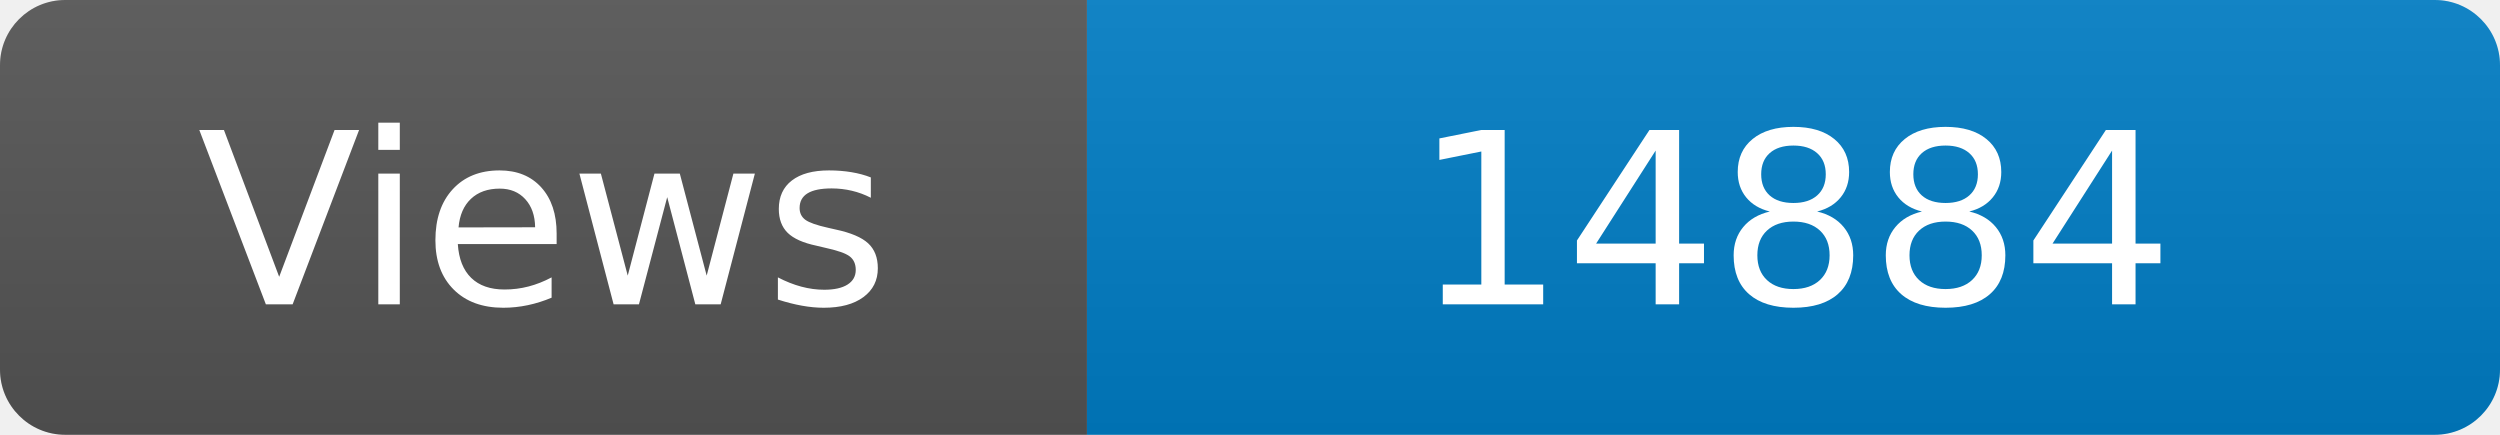
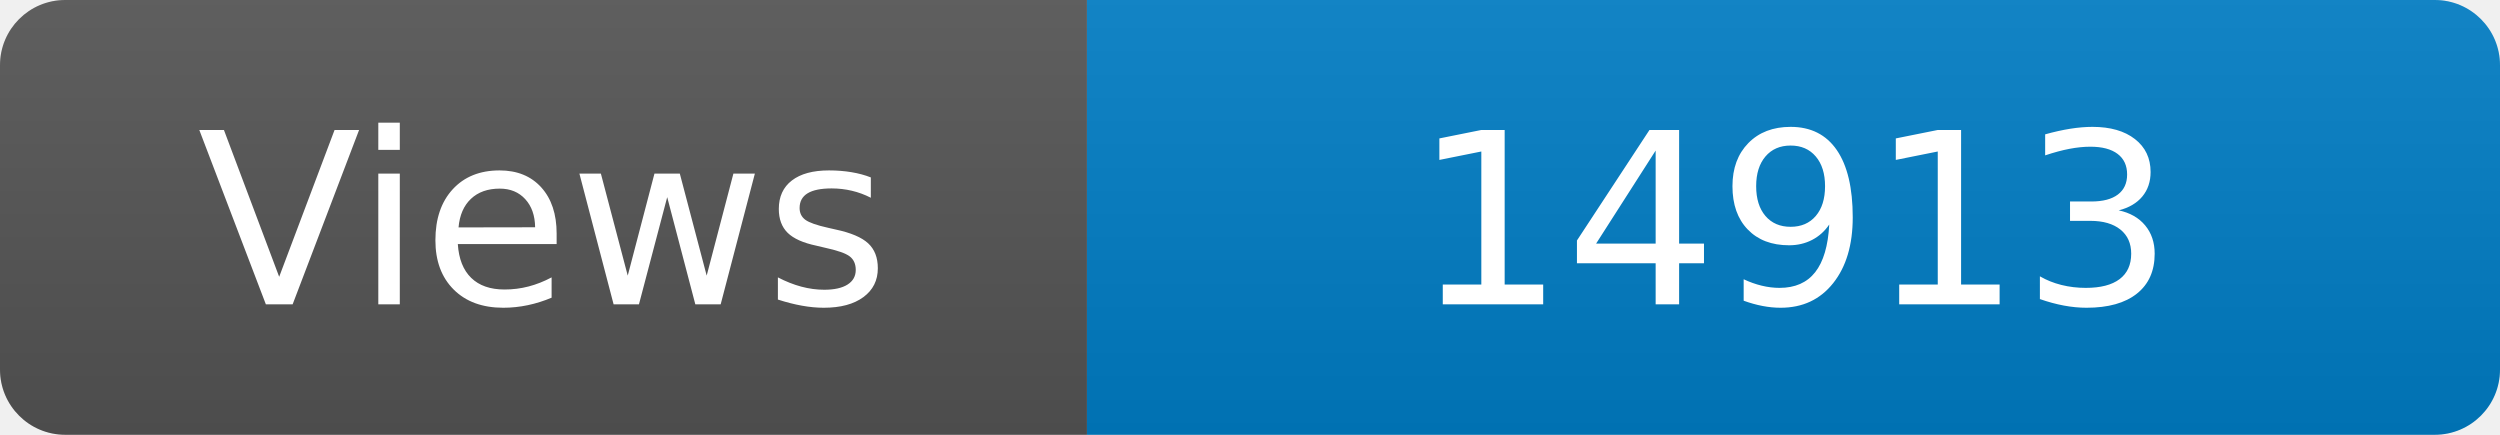
<svg xmlns="http://www.w3.org/2000/svg" width="115" height="20" role="img" aria-label="Maintained?: yes">
  <linearGradient id="s" x2="0" y2="100%">
    <stop offset="0" stop-color="#bbb" stop-opacity=".1" />
    <stop offset="1" stop-opacity=".1" />
  </linearGradient>
  <clipPath id="r">
    <rect width="115" height="20" rx="3" fill="#fff" />
  </clipPath>
  <g clip-path="url(#r)">
    <rect width="50" height="20" fill="#555" />
    <rect x="50" width="160" height="20" fill="#007ec6" />
    <rect width="115" height="20" fill="url(#s)" />
  </g>
  <g fill="#fff" text-anchor="middle" font-family="Verdana,Geneva,DejaVu Sans,sans-serif" font-size="110">
    <text x="250" y="140" transform="scale(.1)" fill="#fff">Views</text>
-     <text x="825" y="140" transform="scale(.1)" fill="#fff">14884</text>
+     <text x="825" y="140" transform="scale(.1)" fill="#fff">14913</text>
  </g>
</svg>
